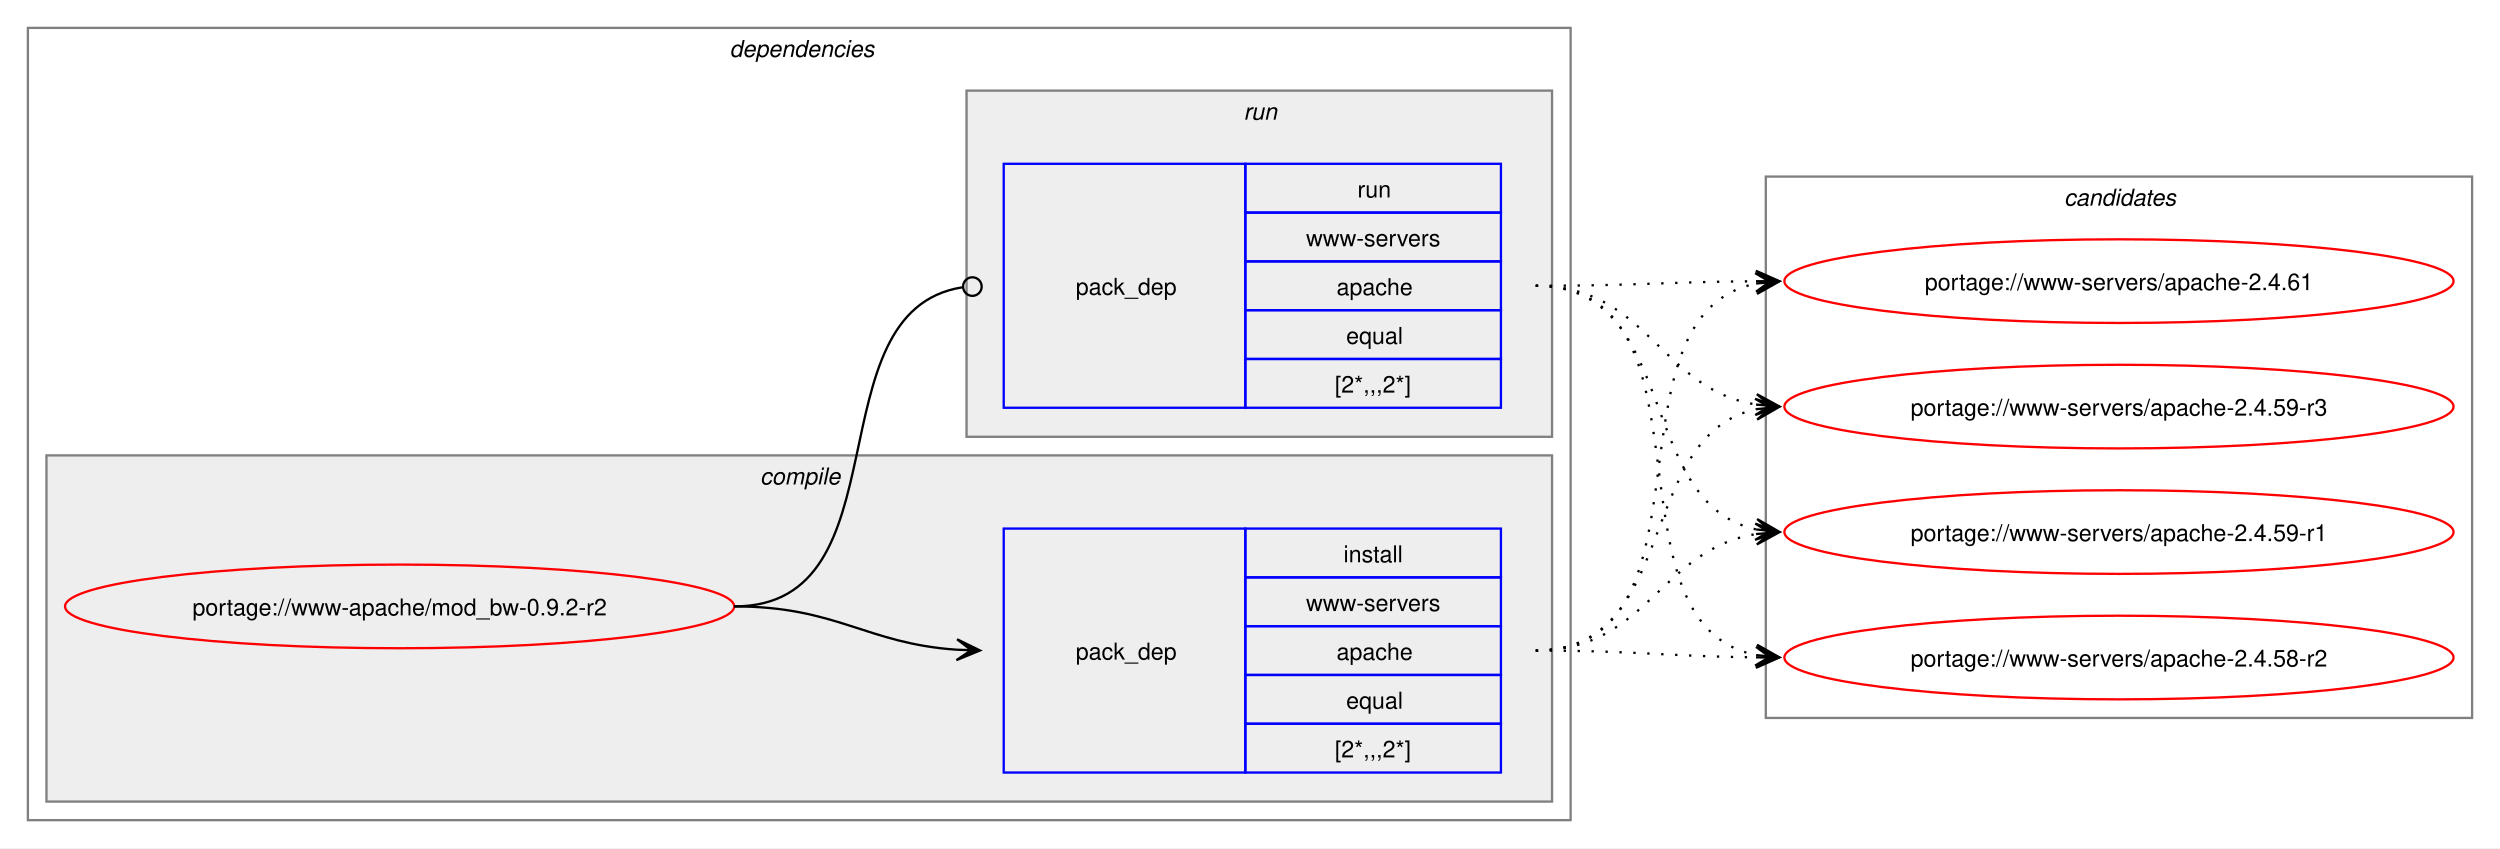
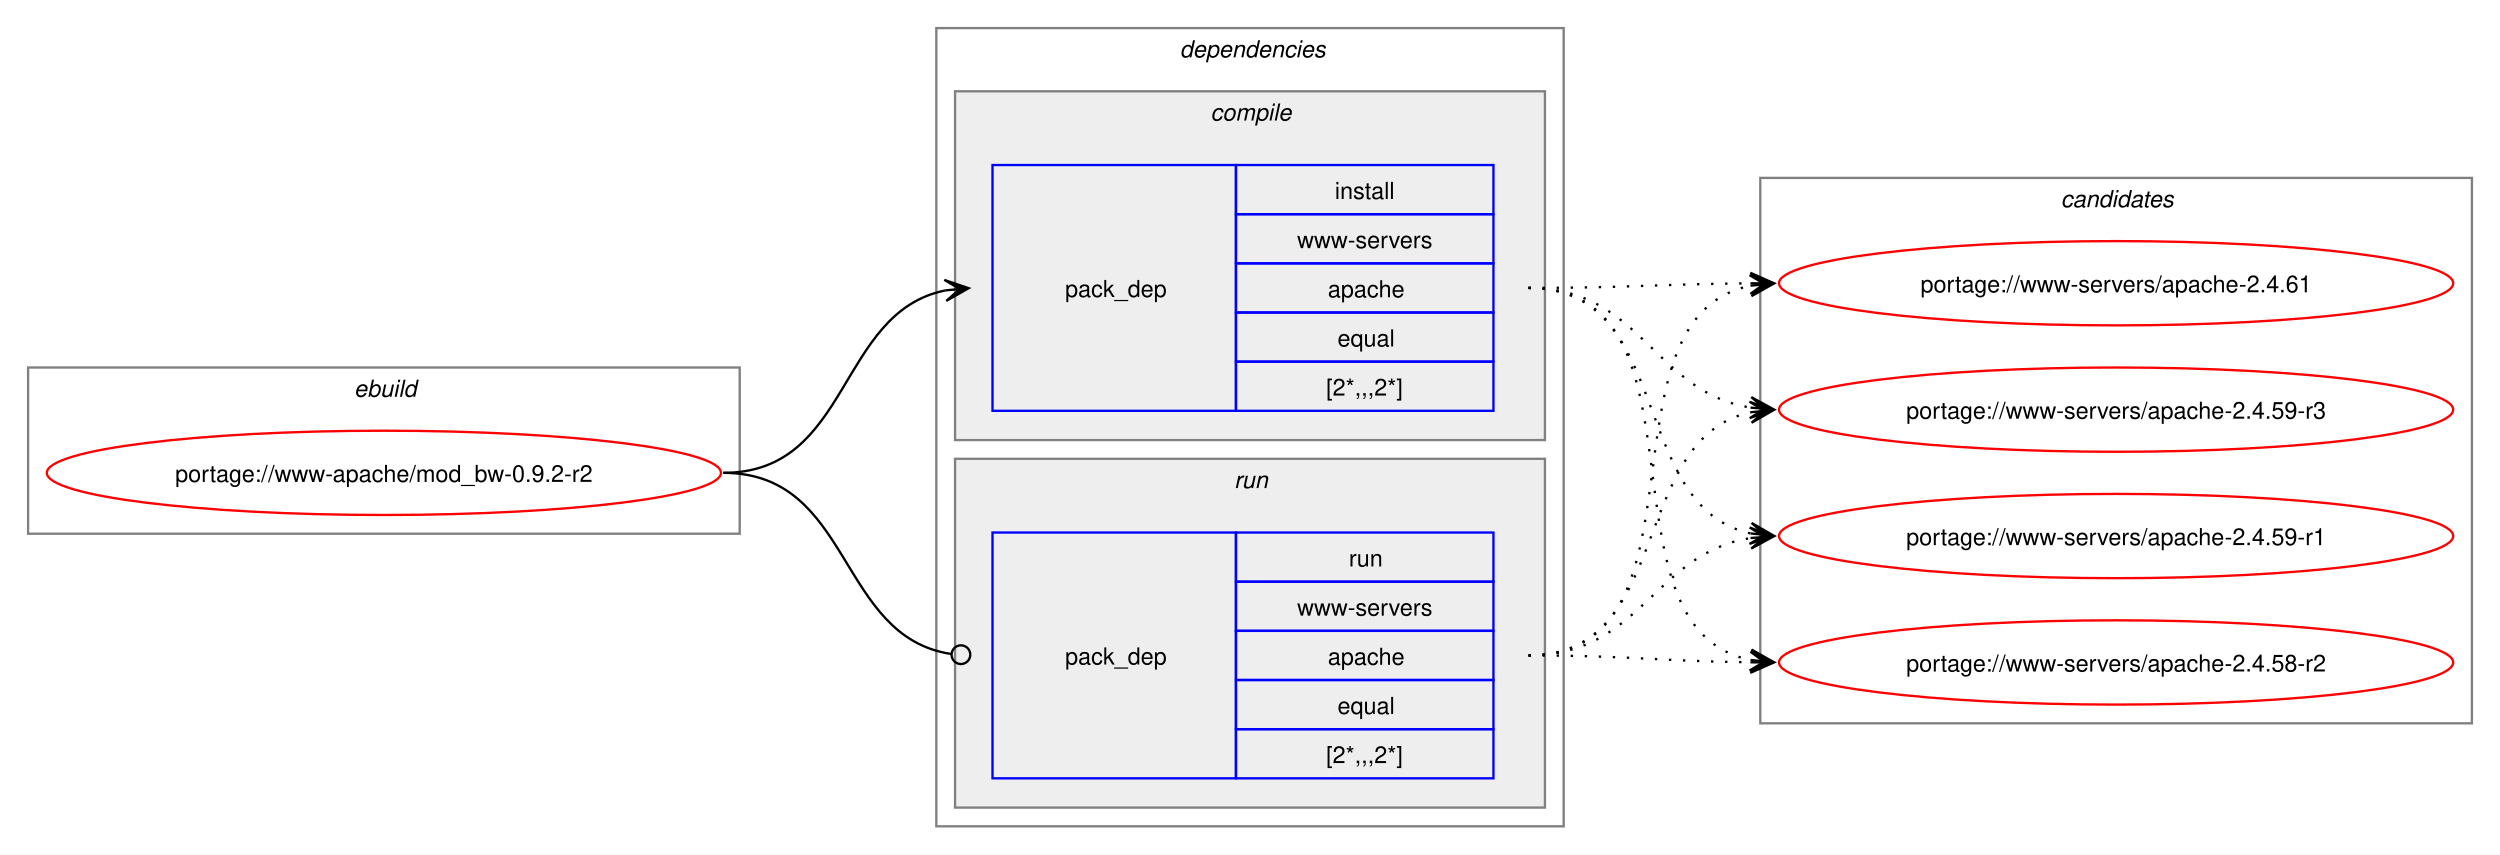
- <svg xmlns="http://www.w3.org/2000/svg" xmlns:xlink="http://www.w3.org/1999/xlink" width="1076pt" height="365pt" viewBox="0.00 0.00 1076.00 365.00">
+ <svg xmlns="http://www.w3.org/2000/svg" xmlns:xlink="http://www.w3.org/1999/xlink" width="1068pt" height="365pt" viewBox="0.00 0.00 1068.00 365.00">
  <g id="graph0" class="graph" transform="scale(1 1) rotate(0) translate(4 361)">
-     <polygon fill="white" stroke="none" points="-4,4 -4,-361 1072,-361 1072,4 -4,4" />
+     <polygon fill="white" stroke="none" points="-4,4 -4,-361 1064,-361 1064,4 -4,4" />
+     <g id="clust1" class="cluster">
+       <polygon fill="none" stroke="gray" points="8,-133 8,-204 312,-204 312,-133 8,-133" />
+       <text text-anchor="start" x="147.25" y="-191.5" font-family="Helvetica,sans-Serif" font-style="italic" font-size="10.00">ebuild</text>
+     </g>
    <g id="clust2" class="cluster">
-       <polygon fill="none" stroke="gray" points="8,-8 8,-349 672,-349 672,-8 8,-8" />
-       <text text-anchor="start" x="310" y="-336.5" font-family="Helvetica,sans-Serif" font-style="italic" font-size="10.00">dependencies</text>
+       <polygon fill="none" stroke="gray" points="396,-8 396,-349 664,-349 664,-8 396,-8" />
+       <text text-anchor="start" x="500" y="-336.5" font-family="Helvetica,sans-Serif" font-style="italic" font-size="10.00">dependencies</text>
    </g>
    <g id="clust3" class="cluster">
-       <polygon fill="#eeeeee" stroke="gray" points="16,-16 16,-165 664,-165 664,-16 16,-16" />
-       <text text-anchor="start" x="323.12" y="-152.5" font-family="Helvetica,sans-Serif" font-style="italic" font-size="10.00">compile</text>
+       <polygon fill="#eeeeee" stroke="gray" points="404,-173 404,-322 656,-322 656,-173 404,-173" />
+       <text text-anchor="start" x="513.12" y="-309.5" font-family="Helvetica,sans-Serif" font-style="italic" font-size="10.00">compile</text>
    </g>
    <g id="clust6" class="cluster">
-       <polygon fill="#eeeeee" stroke="gray" points="412,-173 412,-322 664,-322 664,-173 412,-173" />
-       <text text-anchor="start" x="531.25" y="-309.5" font-family="Helvetica,sans-Serif" font-style="italic" font-size="10.00">run</text>
+       <polygon fill="#eeeeee" stroke="gray" points="404,-16 404,-165 656,-165 656,-16 404,-16" />
+       <text text-anchor="start" x="523.25" y="-152.5" font-family="Helvetica,sans-Serif" font-style="italic" font-size="10.00">run</text>
    </g>
    <g id="clust8" class="cluster">
-       <polygon fill="none" stroke="gray" points="756,-52 756,-285 1060,-285 1060,-52 756,-52" />
-       <text text-anchor="start" x="884.38" y="-272.5" font-family="Helvetica,sans-Serif" font-style="italic" font-size="10.00">candidates</text>
+       <polygon fill="none" stroke="gray" points="748,-52 748,-285 1052,-285 1052,-52 748,-52" />
+       <text text-anchor="start" x="876.38" y="-272.5" font-family="Helvetica,sans-Serif" font-style="italic" font-size="10.00">candidates</text>
    </g>
    <g id="node1" class="node">
      <g id="a_node1">
        <a xlink:href="../www-apache/mod_bw-0.9.2-r2.svg" xlink:title="portage://www-apache/mod_bw-0.9.2-r2">
-           <ellipse fill="none" stroke="red" cx="168" cy="-100" rx="144" ry="18" />
-           <text text-anchor="middle" x="168" y="-96.12" font-family="Helvetica,sans-Serif" font-size="10.00">portage://www-apache/mod_bw-0.9.2-r2</text>
+           <ellipse fill="none" stroke="red" cx="160" cy="-159" rx="144" ry="18" />
+           <text text-anchor="middle" x="160" y="-155.12" font-family="Helvetica,sans-Serif" font-size="10.00">portage://www-apache/mod_bw-0.9.2-r2</text>
        </a>
      </g>
    </g>
    <g id="node2" class="node">
-       <polygon fill="none" stroke="blue" points="428,-28.5 428,-133.5 532,-133.5 532,-28.5 428,-28.5" />
-       <text text-anchor="start" x="459" y="-77.12" font-family="Helvetica,sans-Serif" font-size="10.00">pack_dep</text>
-       <polygon fill="none" stroke="blue" points="532,-112.5 532,-133.5 642,-133.5 642,-112.5 532,-112.5" />
-       <text text-anchor="start" x="574.25" y="-119" font-family="Helvetica,sans-Serif" font-size="10.00">install</text>
-       <polygon fill="none" stroke="blue" points="532,-91.5 532,-112.5 642,-112.5 642,-91.5 532,-91.5" />
-       <text text-anchor="start" x="558.12" y="-98" font-family="Helvetica,sans-Serif" font-size="10.00">www-servers</text>
-       <polygon fill="none" stroke="blue" points="532,-70.5 532,-91.5 642,-91.5 642,-70.5 532,-70.5" />
-       <text text-anchor="start" x="571.25" y="-77" font-family="Helvetica,sans-Serif" font-size="10.00">apache</text>
-       <polygon fill="none" stroke="blue" points="532,-49.5 532,-70.5 642,-70.5 642,-49.5 532,-49.5" />
-       <text text-anchor="start" x="575.38" y="-56" font-family="Helvetica,sans-Serif" font-size="10.00">equal</text>
-       <polygon fill="none" stroke="blue" points="532,-28.5 532,-49.5 642,-49.5 642,-28.5 532,-28.5" />
-       <text text-anchor="start" x="570.5" y="-35" font-family="Helvetica,sans-Serif" font-size="10.00">[2*,,,2*]</text>
+       <polygon fill="none" stroke="blue" points="420,-185.5 420,-290.5 524,-290.5 524,-185.5 420,-185.5" />
+       <text text-anchor="start" x="451" y="-234.12" font-family="Helvetica,sans-Serif" font-size="10.00">pack_dep</text>
+       <polygon fill="none" stroke="blue" points="524,-269.5 524,-290.5 634,-290.5 634,-269.5 524,-269.5" />
+       <text text-anchor="start" x="566.25" y="-276" font-family="Helvetica,sans-Serif" font-size="10.00">install</text>
+       <polygon fill="none" stroke="blue" points="524,-248.5 524,-269.5 634,-269.5 634,-248.5 524,-248.5" />
+       <text text-anchor="start" x="550.12" y="-255" font-family="Helvetica,sans-Serif" font-size="10.00">www-servers</text>
+       <polygon fill="none" stroke="blue" points="524,-227.5 524,-248.5 634,-248.5 634,-227.5 524,-227.5" />
+       <text text-anchor="start" x="563.25" y="-234" font-family="Helvetica,sans-Serif" font-size="10.00">apache</text>
+       <polygon fill="none" stroke="blue" points="524,-206.5 524,-227.5 634,-227.5 634,-206.5 524,-206.5" />
+       <text text-anchor="start" x="567.38" y="-213" font-family="Helvetica,sans-Serif" font-size="10.00">equal</text>
+       <polygon fill="none" stroke="blue" points="524,-185.5 524,-206.5 634,-206.5 634,-185.5 524,-185.5" />
+       <text text-anchor="start" x="562.5" y="-192" font-family="Helvetica,sans-Serif" font-size="10.00">[2*,,,2*]</text>
    </g>
    <g id="edge1" class="edge">
-       <path fill="none" stroke="black" d="M312,-100C356.34,-100 368.74,-83.99 407.84,-81.36" />
-       <polygon fill="black" stroke="black" points="417.78,-81.04 407.93,-85.86 414,-81.16 407.79,-81.36 407.79,-81.36 407.79,-81.36 414,-81.16 407.64,-76.87 417.78,-81.04" />
+       <path fill="none" stroke="black" d="M305,-159C359.74,-159 353.49,-227.57 399.89,-236.94" />
+       <polygon fill="black" stroke="black" points="409.79,-237.88 399.41,-241.42 406.02,-237.53 399.83,-236.94 399.83,-236.94 399.83,-236.94 406.02,-237.53 400.26,-232.46 409.79,-237.88" />
    </g>
    <g id="node3" class="node">
-       <polygon fill="none" stroke="blue" points="428,-185.5 428,-290.5 532,-290.5 532,-185.5 428,-185.5" />
-       <text text-anchor="start" x="459" y="-234.12" font-family="Helvetica,sans-Serif" font-size="10.00">pack_dep</text>
-       <polygon fill="none" stroke="blue" points="532,-269.5 532,-290.5 642,-290.5 642,-269.5 532,-269.5" />
-       <text text-anchor="start" x="580.25" y="-276" font-family="Helvetica,sans-Serif" font-size="10.00">run</text>
-       <polygon fill="none" stroke="blue" points="532,-248.5 532,-269.5 642,-269.5 642,-248.5 532,-248.5" />
-       <text text-anchor="start" x="558.12" y="-255" font-family="Helvetica,sans-Serif" font-size="10.00">www-servers</text>
-       <polygon fill="none" stroke="blue" points="532,-227.5 532,-248.5 642,-248.5 642,-227.5 532,-227.5" />
-       <text text-anchor="start" x="571.25" y="-234" font-family="Helvetica,sans-Serif" font-size="10.00">apache</text>
-       <polygon fill="none" stroke="blue" points="532,-206.5 532,-227.5 642,-227.5 642,-206.5 532,-206.5" />
-       <text text-anchor="start" x="575.38" y="-213" font-family="Helvetica,sans-Serif" font-size="10.00">equal</text>
-       <polygon fill="none" stroke="blue" points="532,-185.5 532,-206.5 642,-206.5 642,-185.5 532,-185.5" />
-       <text text-anchor="start" x="570.5" y="-192" font-family="Helvetica,sans-Serif" font-size="10.00">[2*,,,2*]</text>
+       <polygon fill="none" stroke="blue" points="420,-28.5 420,-133.5 524,-133.5 524,-28.5 420,-28.5" />
+       <text text-anchor="start" x="451" y="-77.12" font-family="Helvetica,sans-Serif" font-size="10.00">pack_dep</text>
+       <polygon fill="none" stroke="blue" points="524,-112.5 524,-133.5 634,-133.5 634,-112.5 524,-112.5" />
+       <text text-anchor="start" x="572.25" y="-119" font-family="Helvetica,sans-Serif" font-size="10.00">run</text>
+       <polygon fill="none" stroke="blue" points="524,-91.5 524,-112.5 634,-112.5 634,-91.5 524,-91.5" />
+       <text text-anchor="start" x="550.12" y="-98" font-family="Helvetica,sans-Serif" font-size="10.00">www-servers</text>
+       <polygon fill="none" stroke="blue" points="524,-70.5 524,-91.5 634,-91.5 634,-70.5 524,-70.5" />
+       <text text-anchor="start" x="563.25" y="-77" font-family="Helvetica,sans-Serif" font-size="10.00">apache</text>
+       <polygon fill="none" stroke="blue" points="524,-49.5 524,-70.5 634,-70.5 634,-49.5 524,-49.5" />
+       <text text-anchor="start" x="567.38" y="-56" font-family="Helvetica,sans-Serif" font-size="10.00">equal</text>
+       <polygon fill="none" stroke="blue" points="524,-28.5 524,-49.5 634,-49.5 634,-28.5 524,-28.5" />
+       <text text-anchor="start" x="562.5" y="-35" font-family="Helvetica,sans-Serif" font-size="10.00">[2*,,,2*]</text>
    </g>
    <g id="edge2" class="edge">
-       <path fill="none" stroke="black" d="M312,-100C386.43,-100 345.13,-226.91 410.07,-237.32" />
-       <ellipse fill="none" stroke="black" cx="414.51" cy="-237.66" rx="4" ry="4" />
+       <path fill="none" stroke="black" d="M305,-159C360.41,-159 353.47,-89.01 402.31,-81.63" />
+       <ellipse fill="none" stroke="black" cx="406.51" cy="-81.32" rx="4" ry="4" />
    </g>
    <g id="node4" class="node">
      <g id="a_node4">
        <a xlink:href="../www-servers/apache-2.4.61.svg" xlink:title="portage://www-servers/apache-2.4.61">
-           <ellipse fill="none" stroke="red" cx="908" cy="-240" rx="144" ry="18" />
-           <text text-anchor="middle" x="908" y="-236.12" font-family="Helvetica,sans-Serif" font-size="10.00">portage://www-servers/apache-2.4.61</text>
+           <ellipse fill="none" stroke="red" cx="900" cy="-240" rx="144" ry="18" />
+           <text text-anchor="middle" x="900" y="-236.12" font-family="Helvetica,sans-Serif" font-size="10.00">portage://www-servers/apache-2.4.61</text>
        </a>
      </g>
    </g>
    <g id="edge3" class="edge">
-       <path fill="none" stroke="black" stroke-dasharray="1,5" d="M657,-81C737.95,-81 683.73,-225.44 752.01,-238.98" />
-       <polygon fill="black" stroke="black" points="761.79,-239.89 751.42,-243.45 758.02,-239.54 751.83,-238.97 751.83,-238.97 751.83,-238.97 758.02,-239.54 752.24,-234.49 761.79,-239.89" />
+       <path fill="none" stroke="black" stroke-dasharray="1,5" d="M649,-238C692.25,-238 705.71,-239.69 744.08,-239.96" />
+       <polygon fill="black" stroke="black" points="753.78,-240 743.77,-244.46 750,-239.98 743.78,-239.96 743.78,-239.96 743.78,-239.96 750,-239.98 743.8,-235.46 753.78,-240" />
    </g>
    <g id="node5" class="node">
      <g id="a_node5">
        <a xlink:href="../www-servers/apache-2.4.59-r3.svg" xlink:title="portage://www-servers/apache-2.4.59-r3">
-           <ellipse fill="none" stroke="red" cx="908" cy="-186" rx="144" ry="18" />
-           <text text-anchor="middle" x="908" y="-182.12" font-family="Helvetica,sans-Serif" font-size="10.00">portage://www-servers/apache-2.4.59-r3</text>
+           <ellipse fill="none" stroke="red" cx="900" cy="-186" rx="144" ry="18" />
+           <text text-anchor="middle" x="900" y="-182.12" font-family="Helvetica,sans-Serif" font-size="10.00">portage://www-servers/apache-2.4.59-r3</text>
        </a>
      </g>
    </g>
    <g id="edge4" class="edge">
-       <path fill="none" stroke="black" stroke-dasharray="1,5" d="M657,-81C719.3,-81 699.57,-173.67 751.94,-184.89" />
-       <polygon fill="black" stroke="black" points="761.79,-185.88 751.39,-189.36 758.02,-185.5 751.84,-184.88 751.84,-184.88 751.84,-184.88 758.02,-185.5 752.29,-180.4 761.79,-185.88" />
+       <path fill="none" stroke="black" stroke-dasharray="1,5" d="M649,-238C697.48,-238 702.07,-193.62 743.86,-186.86" />
+       <polygon fill="black" stroke="black" points="753.79,-186.09 744.16,-191.35 750.01,-186.38 743.81,-186.86 743.81,-186.86 743.81,-186.86 750.01,-186.38 743.47,-182.38 753.79,-186.09" />
    </g>
    <g id="node6" class="node">
      <g id="a_node6">
        <a xlink:href="../www-servers/apache-2.4.59-r1.svg" xlink:title="portage://www-servers/apache-2.4.59-r1">
-           <ellipse fill="none" stroke="red" cx="908" cy="-132" rx="144" ry="18" />
-           <text text-anchor="middle" x="908" y="-128.12" font-family="Helvetica,sans-Serif" font-size="10.00">portage://www-servers/apache-2.4.59-r1</text>
+           <ellipse fill="none" stroke="red" cx="900" cy="-132" rx="144" ry="18" />
+           <text text-anchor="middle" x="900" y="-128.12" font-family="Helvetica,sans-Serif" font-size="10.00">portage://www-servers/apache-2.4.59-r1</text>
        </a>
      </g>
    </g>
    <g id="edge5" class="edge">
-       <path fill="none" stroke="black" stroke-dasharray="1,5" d="M657,-81C705.3,-81 710.21,-124.53 751.89,-131.16" />
-       <polygon fill="black" stroke="black" points="761.79,-131.91 751.47,-135.64 758.01,-131.62 751.81,-131.15 751.81,-131.15 751.81,-131.15 758.01,-131.62 752.15,-126.66 761.79,-131.91" />
+       <path fill="none" stroke="black" stroke-dasharray="1,5" d="M649,-238C711.59,-238 691.33,-144.45 743.89,-133.12" />
+       <polygon fill="black" stroke="black" points="753.79,-132.12 744.29,-137.6 750.03,-132.5 743.84,-133.12 743.84,-133.12 743.84,-133.12 750.03,-132.5 743.39,-128.65 753.79,-132.12" />
    </g>
    <g id="node7" class="node">
      <g id="a_node7">
        <a xlink:href="../www-servers/apache-2.4.58-r2.svg" xlink:title="portage://www-servers/apache-2.4.58-r2">
-           <ellipse fill="none" stroke="red" cx="908" cy="-78" rx="144" ry="18" />
-           <text text-anchor="middle" x="908" y="-74.12" font-family="Helvetica,sans-Serif" font-size="10.00">portage://www-servers/apache-2.4.58-r2</text>
+           <ellipse fill="none" stroke="red" cx="900" cy="-78" rx="144" ry="18" />
+           <text text-anchor="middle" x="900" y="-74.12" font-family="Helvetica,sans-Serif" font-size="10.00">portage://www-servers/apache-2.4.58-r2</text>
        </a>
      </g>
    </g>
    <g id="edge6" class="edge">
-       <path fill="none" stroke="black" stroke-dasharray="1,5" d="M657,-81C700.26,-81 713.71,-78.47 752.08,-78.06" />
-       <polygon fill="black" stroke="black" points="761.78,-78.01 751.81,-82.56 758,-78.03 751.78,-78.06 751.78,-78.06 751.78,-78.06 758,-78.03 751.76,-73.56 761.78,-78.01" />
+       <path fill="none" stroke="black" stroke-dasharray="1,5" d="M649,-238C730.3,-238 675.43,-92.65 743.96,-79.02" />
+       <polygon fill="black" stroke="black" points="753.79,-78.11 744.24,-83.51 750.02,-78.46 743.83,-79.03 743.83,-79.03 743.83,-79.03 750.02,-78.46 743.41,-74.55 753.79,-78.11" />
    </g>
    <g id="edge7" class="edge">
-       <path fill="none" stroke="black" stroke-dasharray="1,5" d="M657,-238C700.25,-238 713.71,-239.69 752.08,-239.96" />
-       <polygon fill="black" stroke="black" points="761.78,-240 751.77,-244.46 758,-239.98 751.78,-239.96 751.78,-239.96 751.78,-239.96 758,-239.98 751.8,-235.46 761.78,-240" />
+       <path fill="none" stroke="black" stroke-dasharray="1,5" d="M649,-81C729.95,-81 675.73,-225.44 744.01,-238.98" />
+       <polygon fill="black" stroke="black" points="753.79,-239.89 743.42,-243.45 750.02,-239.54 743.83,-238.97 743.83,-238.97 743.83,-238.97 750.02,-239.54 744.24,-234.49 753.79,-239.89" />
    </g>
    <g id="edge8" class="edge">
-       <path fill="none" stroke="black" stroke-dasharray="1,5" d="M657,-238C705.48,-238 710.07,-193.62 751.86,-186.86" />
-       <polygon fill="black" stroke="black" points="761.79,-186.09 752.16,-191.35 758.01,-186.38 751.81,-186.86 751.81,-186.86 751.81,-186.86 758.01,-186.38 751.47,-182.38 761.79,-186.09" />
+       <path fill="none" stroke="black" stroke-dasharray="1,5" d="M649,-81C711.3,-81 691.57,-173.67 743.94,-184.89" />
+       <polygon fill="black" stroke="black" points="753.79,-185.88 743.39,-189.36 750.02,-185.5 743.84,-184.88 743.84,-184.88 743.84,-184.88 750.02,-185.5 744.29,-180.4 753.79,-185.88" />
    </g>
    <g id="edge9" class="edge">
-       <path fill="none" stroke="black" stroke-dasharray="1,5" d="M657,-238C719.59,-238 699.33,-144.45 751.89,-133.12" />
-       <polygon fill="black" stroke="black" points="761.79,-132.12 752.29,-137.6 758.03,-132.5 751.84,-133.12 751.84,-133.12 751.84,-133.12 758.03,-132.5 751.39,-128.65 761.79,-132.12" />
+       <path fill="none" stroke="black" stroke-dasharray="1,5" d="M649,-81C697.3,-81 702.21,-124.53 743.89,-131.16" />
+       <polygon fill="black" stroke="black" points="753.79,-131.91 743.47,-135.64 750.01,-131.62 743.81,-131.15 743.81,-131.15 743.81,-131.15 750.01,-131.62 744.15,-126.66 753.79,-131.91" />
    </g>
    <g id="edge10" class="edge">
-       <path fill="none" stroke="black" stroke-dasharray="1,5" d="M657,-238C738.3,-238 683.43,-92.65 751.96,-79.02" />
-       <polygon fill="black" stroke="black" points="761.79,-78.11 752.24,-83.51 758.02,-78.46 751.83,-79.03 751.83,-79.03 751.83,-79.03 758.02,-78.46 751.41,-74.55 761.79,-78.11" />
+       <path fill="none" stroke="black" stroke-dasharray="1,5" d="M649,-81C692.26,-81 705.71,-78.47 744.08,-78.06" />
+       <polygon fill="black" stroke="black" points="753.78,-78.01 743.81,-82.56 750,-78.03 743.78,-78.06 743.78,-78.06 743.78,-78.06 750,-78.03 743.76,-73.56 753.78,-78.01" />
    </g>
  </g>
</svg>
